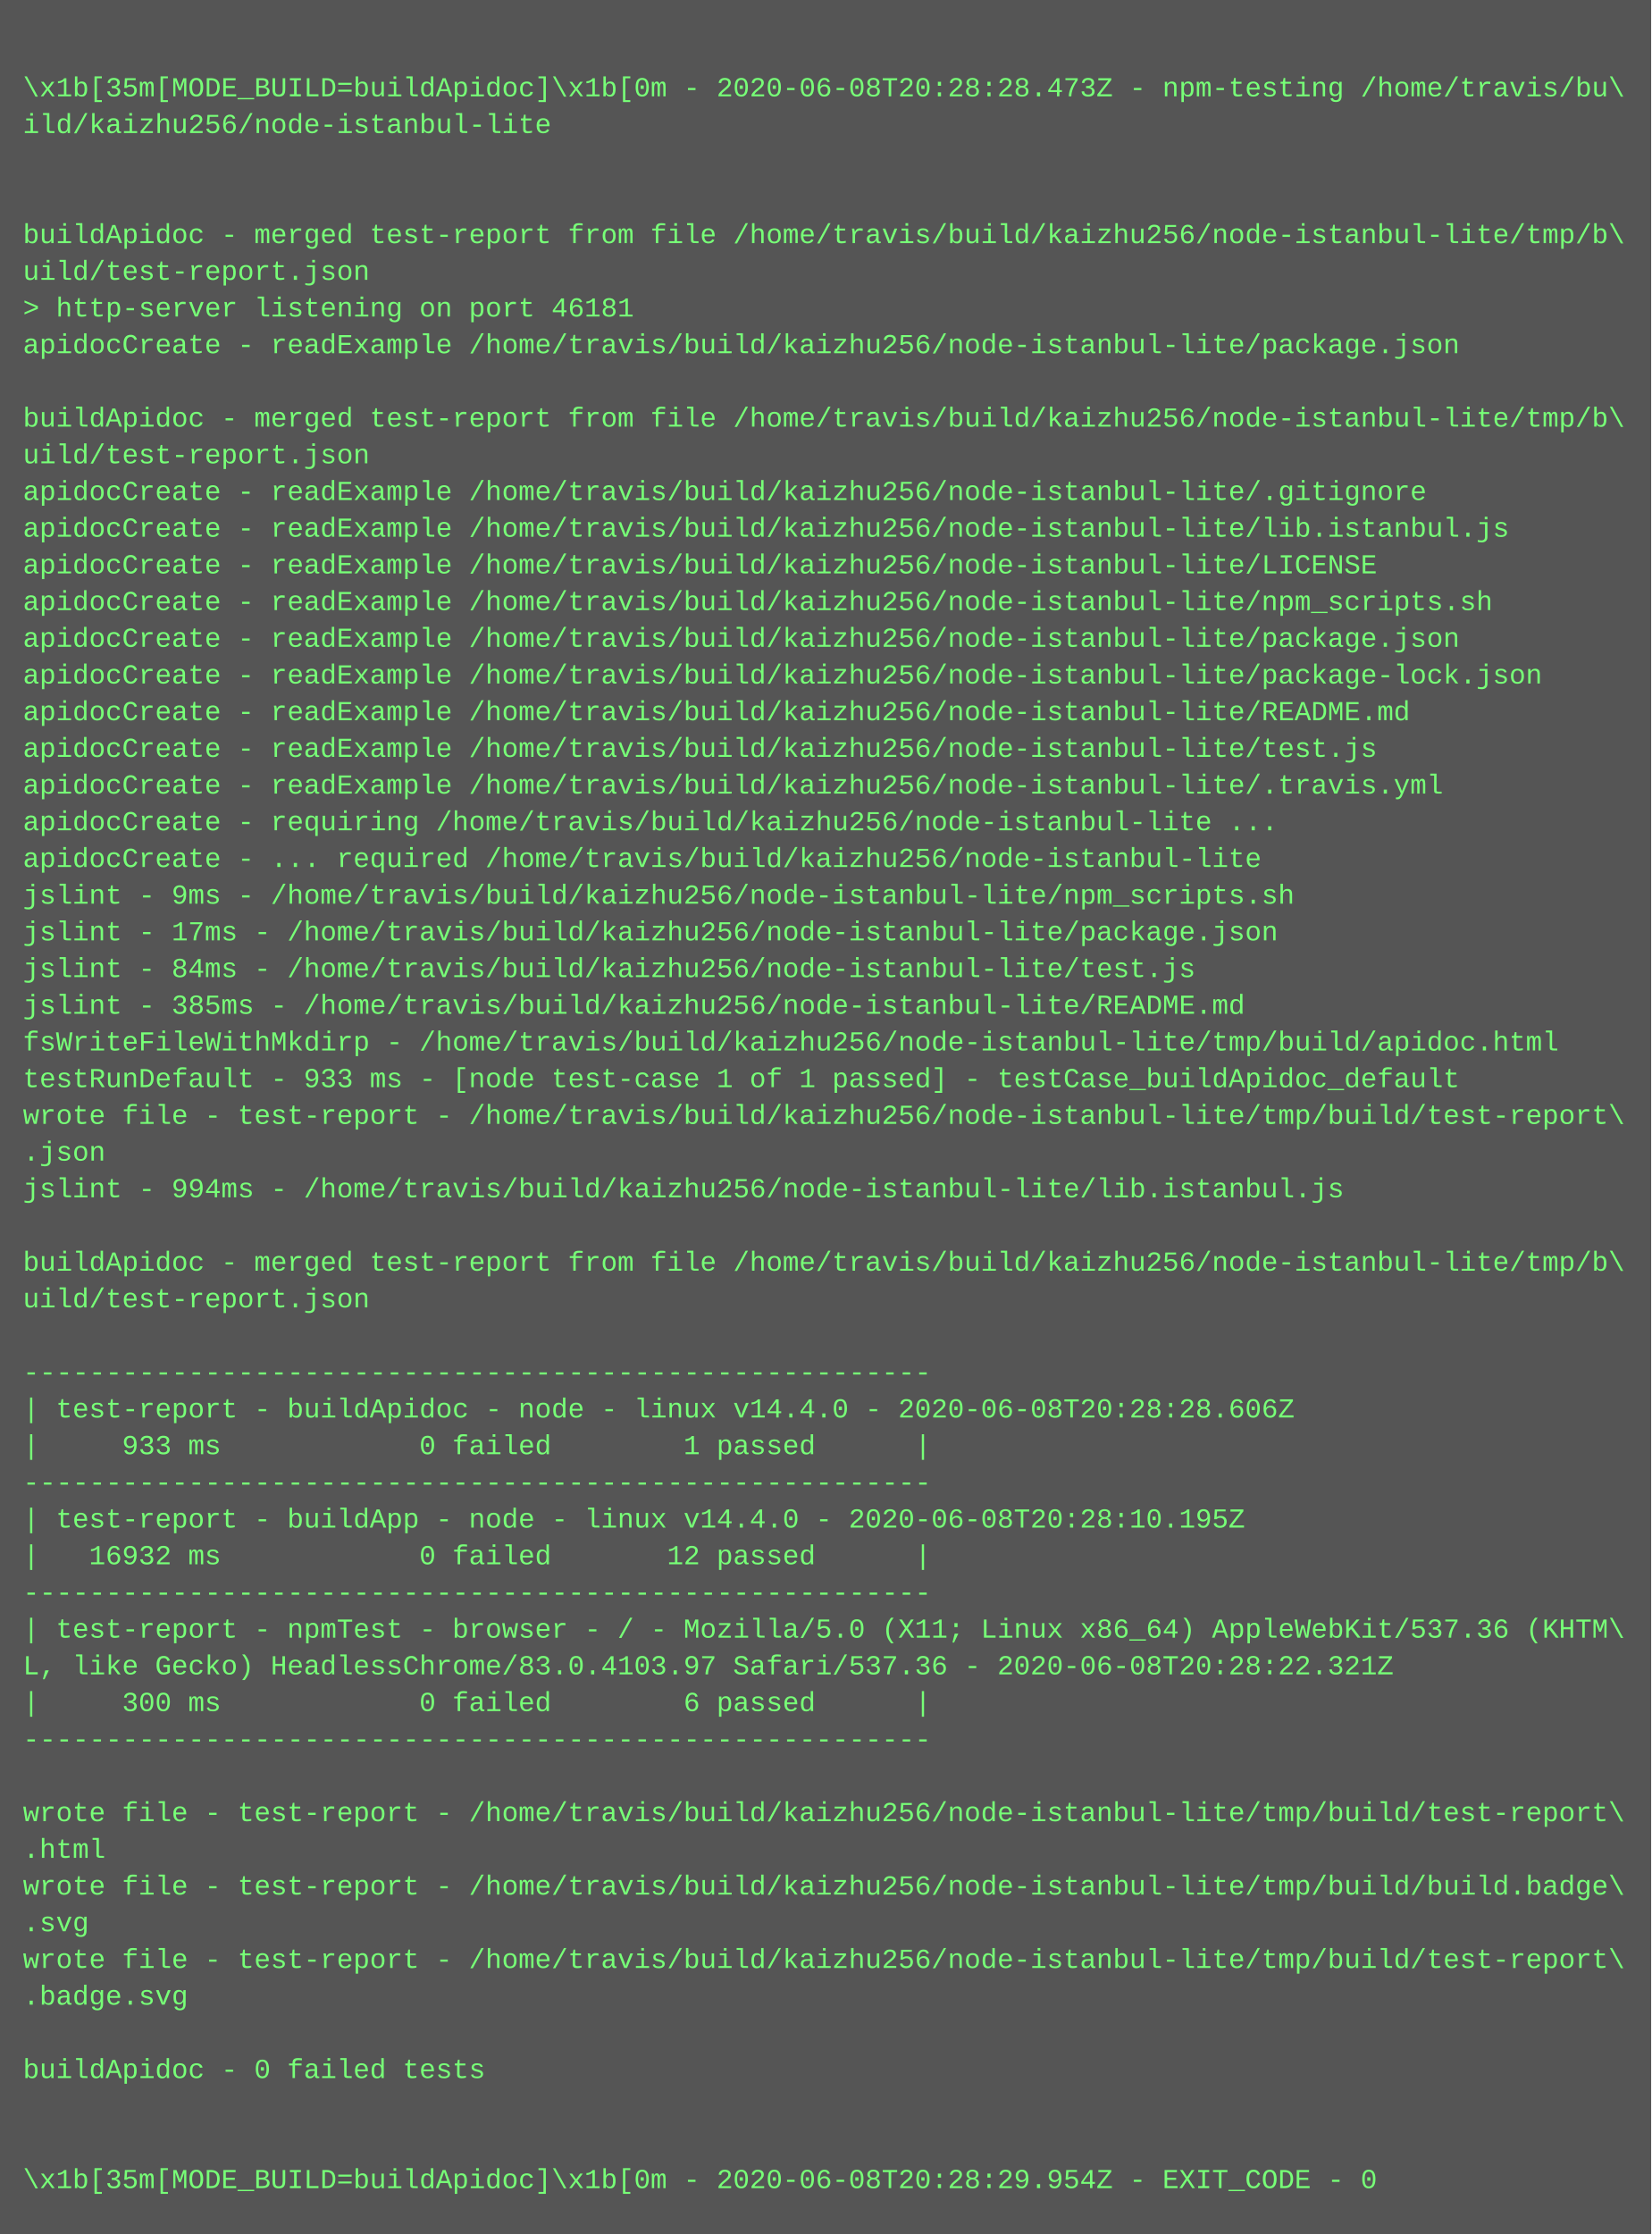
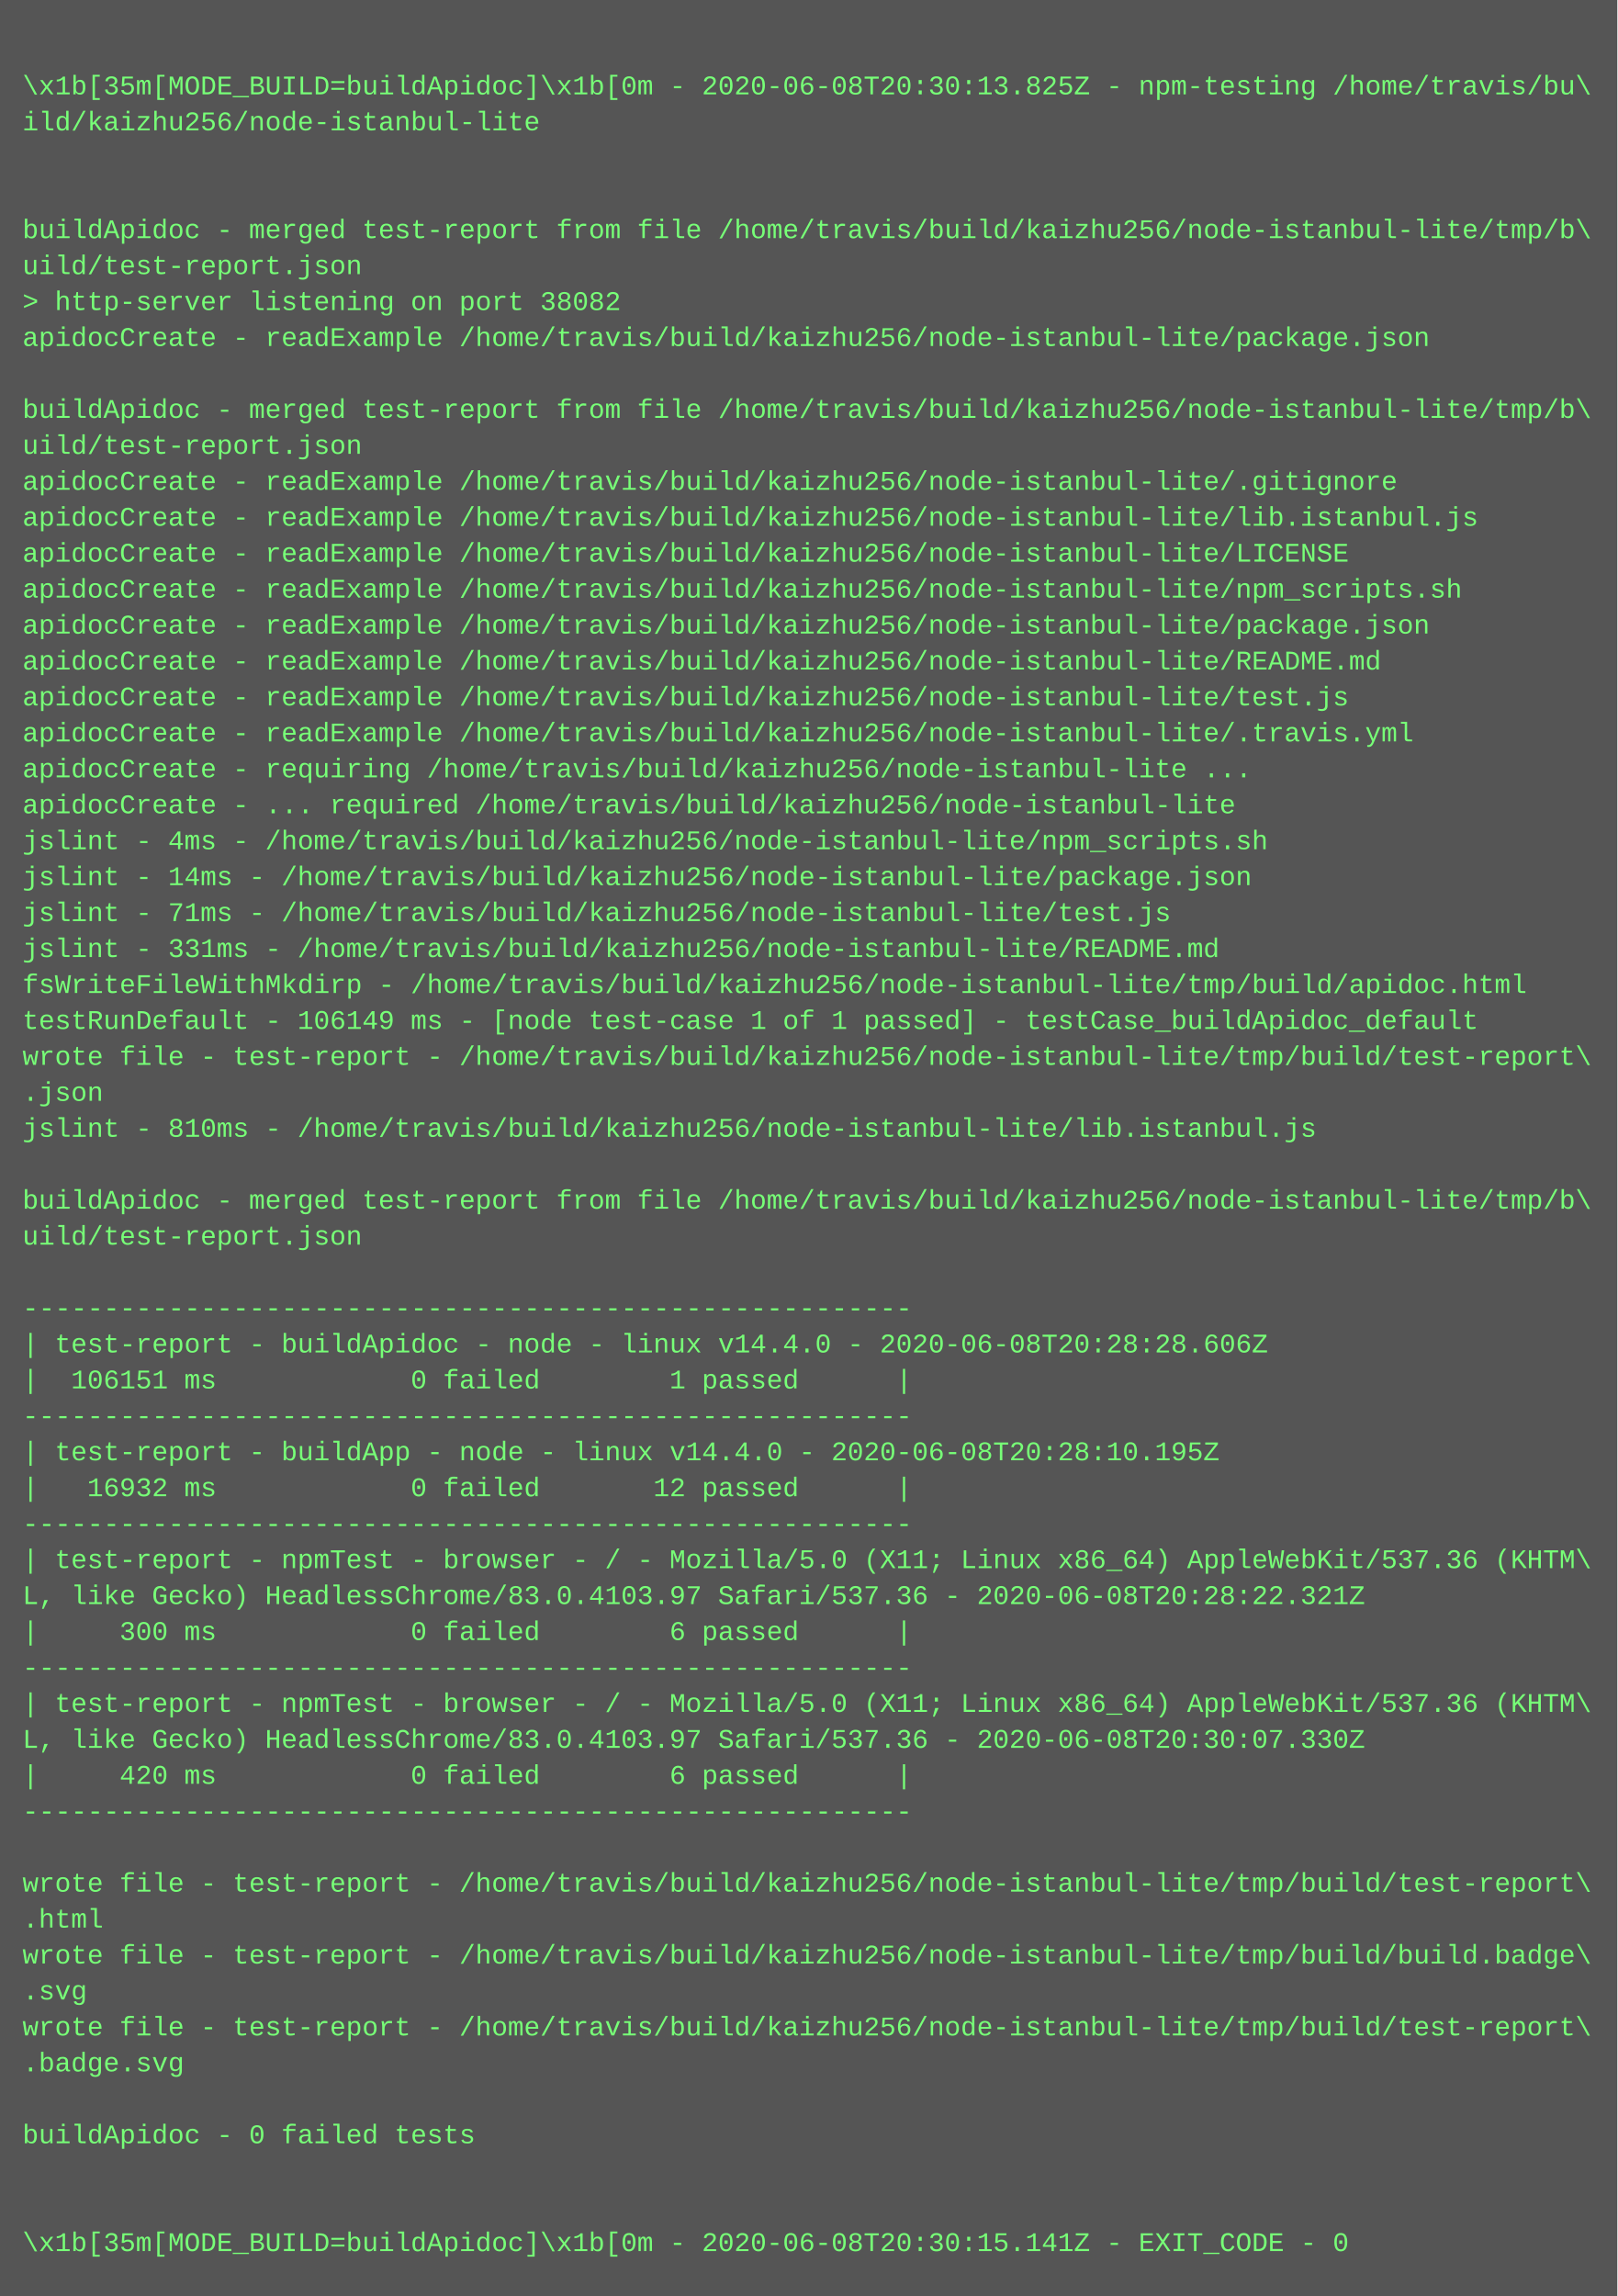
- <svg xmlns="http://www.w3.org/2000/svg" height="974" width="720">
-   <rect height="974" fill="#555" width="720" />
+ <svg xmlns="http://www.w3.org/2000/svg" height="1022" width="720">
+   <rect height="1022" fill="#555" width="720" />
  <text fill="#7f7" font-family="Courier New" font-size="12" xml:space="preserve">
    <tspan x="10" y="26" />
-     <tspan x="10" y="42">\x1b[35m[MODE_BUILD=buildApidoc]\x1b[0m - 2020-06-08T20:28:28.473Z - npm-testing /home/travis/bu\</tspan>
+     <tspan x="10" y="42">\x1b[35m[MODE_BUILD=buildApidoc]\x1b[0m - 2020-06-08T20:30:13.825Z - npm-testing /home/travis/bu\</tspan>
    <tspan x="10" y="58">ild/kaizhu256/node-istanbul-lite</tspan>
    <tspan x="10" y="74" />
    <tspan x="10" y="90" />
    <tspan x="10" y="106">buildApidoc - merged test-report from file /home/travis/build/kaizhu256/node-istanbul-lite/tmp/b\</tspan>
    <tspan x="10" y="122">uild/test-report.json</tspan>
-     <tspan x="10" y="138">&gt; http-server listening on port 46181</tspan>
+     <tspan x="10" y="138">&gt; http-server listening on port 38082</tspan>
    <tspan x="10" y="154">apidocCreate - readExample /home/travis/build/kaizhu256/node-istanbul-lite/package.json</tspan>
    <tspan x="10" y="170" />
    <tspan x="10" y="186">buildApidoc - merged test-report from file /home/travis/build/kaizhu256/node-istanbul-lite/tmp/b\</tspan>
    <tspan x="10" y="202">uild/test-report.json</tspan>
    <tspan x="10" y="218">apidocCreate - readExample /home/travis/build/kaizhu256/node-istanbul-lite/.gitignore</tspan>
    <tspan x="10" y="234">apidocCreate - readExample /home/travis/build/kaizhu256/node-istanbul-lite/lib.istanbul.js</tspan>
    <tspan x="10" y="250">apidocCreate - readExample /home/travis/build/kaizhu256/node-istanbul-lite/LICENSE</tspan>
    <tspan x="10" y="266">apidocCreate - readExample /home/travis/build/kaizhu256/node-istanbul-lite/npm_scripts.sh</tspan>
    <tspan x="10" y="282">apidocCreate - readExample /home/travis/build/kaizhu256/node-istanbul-lite/package.json</tspan>
-     <tspan x="10" y="298">apidocCreate - readExample /home/travis/build/kaizhu256/node-istanbul-lite/package-lock.json</tspan>
-     <tspan x="10" y="314">apidocCreate - readExample /home/travis/build/kaizhu256/node-istanbul-lite/README.md</tspan>
-     <tspan x="10" y="330">apidocCreate - readExample /home/travis/build/kaizhu256/node-istanbul-lite/test.js</tspan>
-     <tspan x="10" y="346">apidocCreate - readExample /home/travis/build/kaizhu256/node-istanbul-lite/.travis.yml</tspan>
-     <tspan x="10" y="362">apidocCreate - requiring /home/travis/build/kaizhu256/node-istanbul-lite ...</tspan>
-     <tspan x="10" y="378">apidocCreate - ... required /home/travis/build/kaizhu256/node-istanbul-lite</tspan>
-     <tspan x="10" y="394">jslint - 9ms - /home/travis/build/kaizhu256/node-istanbul-lite/npm_scripts.sh</tspan>
-     <tspan x="10" y="410">jslint - 17ms - /home/travis/build/kaizhu256/node-istanbul-lite/package.json</tspan>
-     <tspan x="10" y="426">jslint - 84ms - /home/travis/build/kaizhu256/node-istanbul-lite/test.js</tspan>
-     <tspan x="10" y="442">jslint - 385ms - /home/travis/build/kaizhu256/node-istanbul-lite/README.md</tspan>
-     <tspan x="10" y="458">fsWriteFileWithMkdirp - /home/travis/build/kaizhu256/node-istanbul-lite/tmp/build/apidoc.html</tspan>
-     <tspan x="10" y="474">testRunDefault - 933 ms - [node test-case 1 of 1 passed] - testCase_buildApidoc_default</tspan>
-     <tspan x="10" y="490">wrote file - test-report - /home/travis/build/kaizhu256/node-istanbul-lite/tmp/build/test-report\</tspan>
-     <tspan x="10" y="506">.json</tspan>
-     <tspan x="10" y="522">jslint - 994ms - /home/travis/build/kaizhu256/node-istanbul-lite/lib.istanbul.js</tspan>
-     <tspan x="10" y="538" />
-     <tspan x="10" y="554">buildApidoc - merged test-report from file /home/travis/build/kaizhu256/node-istanbul-lite/tmp/b\</tspan>
-     <tspan x="10" y="570">uild/test-report.json</tspan>
-     <tspan x="10" y="586" />
-     <tspan x="10" y="602">-------------------------------------------------------</tspan>
-     <tspan x="10" y="618">| test-report - buildApidoc - node - linux v14.4.0 - 2020-06-08T20:28:28.606Z</tspan>
-     <tspan x="10" y="634">|     933 ms            0 failed        1 passed      |</tspan>
-     <tspan x="10" y="650">-------------------------------------------------------</tspan>
-     <tspan x="10" y="666">| test-report - buildApp - node - linux v14.4.0 - 2020-06-08T20:28:10.195Z</tspan>
-     <tspan x="10" y="682">|   16932 ms            0 failed       12 passed      |</tspan>
-     <tspan x="10" y="698">-------------------------------------------------------</tspan>
-     <tspan x="10" y="714">| test-report - npmTest - browser - / - Mozilla/5.0 (X11; Linux x86_64) AppleWebKit/537.36 (KHTM\</tspan>
-     <tspan x="10" y="730">L, like Gecko) HeadlessChrome/83.0.4103.97 Safari/537.36 - 2020-06-08T20:28:22.321Z</tspan>
-     <tspan x="10" y="746">|     300 ms            0 failed        6 passed      |</tspan>
-     <tspan x="10" y="762">-------------------------------------------------------</tspan>
-     <tspan x="10" y="778" />
-     <tspan x="10" y="794">wrote file - test-report - /home/travis/build/kaizhu256/node-istanbul-lite/tmp/build/test-report\</tspan>
-     <tspan x="10" y="810">.html</tspan>
-     <tspan x="10" y="826">wrote file - test-report - /home/travis/build/kaizhu256/node-istanbul-lite/tmp/build/build.badge\</tspan>
-     <tspan x="10" y="842">.svg</tspan>
-     <tspan x="10" y="858">wrote file - test-report - /home/travis/build/kaizhu256/node-istanbul-lite/tmp/build/test-report\</tspan>
-     <tspan x="10" y="874">.badge.svg</tspan>
-     <tspan x="10" y="890" />
-     <tspan x="10" y="906">buildApidoc - 0 failed tests</tspan>
-     <tspan x="10" y="922" />
+     <tspan x="10" y="298">apidocCreate - readExample /home/travis/build/kaizhu256/node-istanbul-lite/README.md</tspan>
+     <tspan x="10" y="314">apidocCreate - readExample /home/travis/build/kaizhu256/node-istanbul-lite/test.js</tspan>
+     <tspan x="10" y="330">apidocCreate - readExample /home/travis/build/kaizhu256/node-istanbul-lite/.travis.yml</tspan>
+     <tspan x="10" y="346">apidocCreate - requiring /home/travis/build/kaizhu256/node-istanbul-lite ...</tspan>
+     <tspan x="10" y="362">apidocCreate - ... required /home/travis/build/kaizhu256/node-istanbul-lite</tspan>
+     <tspan x="10" y="378">jslint - 4ms - /home/travis/build/kaizhu256/node-istanbul-lite/npm_scripts.sh</tspan>
+     <tspan x="10" y="394">jslint - 14ms - /home/travis/build/kaizhu256/node-istanbul-lite/package.json</tspan>
+     <tspan x="10" y="410">jslint - 71ms - /home/travis/build/kaizhu256/node-istanbul-lite/test.js</tspan>
+     <tspan x="10" y="426">jslint - 331ms - /home/travis/build/kaizhu256/node-istanbul-lite/README.md</tspan>
+     <tspan x="10" y="442">fsWriteFileWithMkdirp - /home/travis/build/kaizhu256/node-istanbul-lite/tmp/build/apidoc.html</tspan>
+     <tspan x="10" y="458">testRunDefault - 106149 ms - [node test-case 1 of 1 passed] - testCase_buildApidoc_default</tspan>
+     <tspan x="10" y="474">wrote file - test-report - /home/travis/build/kaizhu256/node-istanbul-lite/tmp/build/test-report\</tspan>
+     <tspan x="10" y="490">.json</tspan>
+     <tspan x="10" y="506">jslint - 810ms - /home/travis/build/kaizhu256/node-istanbul-lite/lib.istanbul.js</tspan>
+     <tspan x="10" y="522" />
+     <tspan x="10" y="538">buildApidoc - merged test-report from file /home/travis/build/kaizhu256/node-istanbul-lite/tmp/b\</tspan>
+     <tspan x="10" y="554">uild/test-report.json</tspan>
+     <tspan x="10" y="570" />
+     <tspan x="10" y="586">-------------------------------------------------------</tspan>
+     <tspan x="10" y="602">| test-report - buildApidoc - node - linux v14.4.0 - 2020-06-08T20:28:28.606Z</tspan>
+     <tspan x="10" y="618">|  106151 ms            0 failed        1 passed      |</tspan>
+     <tspan x="10" y="634">-------------------------------------------------------</tspan>
+     <tspan x="10" y="650">| test-report - buildApp - node - linux v14.4.0 - 2020-06-08T20:28:10.195Z</tspan>
+     <tspan x="10" y="666">|   16932 ms            0 failed       12 passed      |</tspan>
+     <tspan x="10" y="682">-------------------------------------------------------</tspan>
+     <tspan x="10" y="698">| test-report - npmTest - browser - / - Mozilla/5.0 (X11; Linux x86_64) AppleWebKit/537.36 (KHTM\</tspan>
+     <tspan x="10" y="714">L, like Gecko) HeadlessChrome/83.0.4103.97 Safari/537.36 - 2020-06-08T20:28:22.321Z</tspan>
+     <tspan x="10" y="730">|     300 ms            0 failed        6 passed      |</tspan>
+     <tspan x="10" y="746">-------------------------------------------------------</tspan>
+     <tspan x="10" y="762">| test-report - npmTest - browser - / - Mozilla/5.0 (X11; Linux x86_64) AppleWebKit/537.36 (KHTM\</tspan>
+     <tspan x="10" y="778">L, like Gecko) HeadlessChrome/83.0.4103.97 Safari/537.36 - 2020-06-08T20:30:07.330Z</tspan>
+     <tspan x="10" y="794">|     420 ms            0 failed        6 passed      |</tspan>
+     <tspan x="10" y="810">-------------------------------------------------------</tspan>
+     <tspan x="10" y="826" />
+     <tspan x="10" y="842">wrote file - test-report - /home/travis/build/kaizhu256/node-istanbul-lite/tmp/build/test-report\</tspan>
+     <tspan x="10" y="858">.html</tspan>
+     <tspan x="10" y="874">wrote file - test-report - /home/travis/build/kaizhu256/node-istanbul-lite/tmp/build/build.badge\</tspan>
+     <tspan x="10" y="890">.svg</tspan>
+     <tspan x="10" y="906">wrote file - test-report - /home/travis/build/kaizhu256/node-istanbul-lite/tmp/build/test-report\</tspan>
+     <tspan x="10" y="922">.badge.svg</tspan>
    <tspan x="10" y="938" />
-     <tspan x="10" y="954">\x1b[35m[MODE_BUILD=buildApidoc]\x1b[0m - 2020-06-08T20:28:29.954Z - EXIT_CODE - 0</tspan>
+     <tspan x="10" y="954">buildApidoc - 0 failed tests</tspan>
+     <tspan x="10" y="970" />
+     <tspan x="10" y="986" />
+     <tspan x="10" y="1002">\x1b[35m[MODE_BUILD=buildApidoc]\x1b[0m - 2020-06-08T20:30:15.141Z - EXIT_CODE - 0</tspan>
  </text>
</svg>
